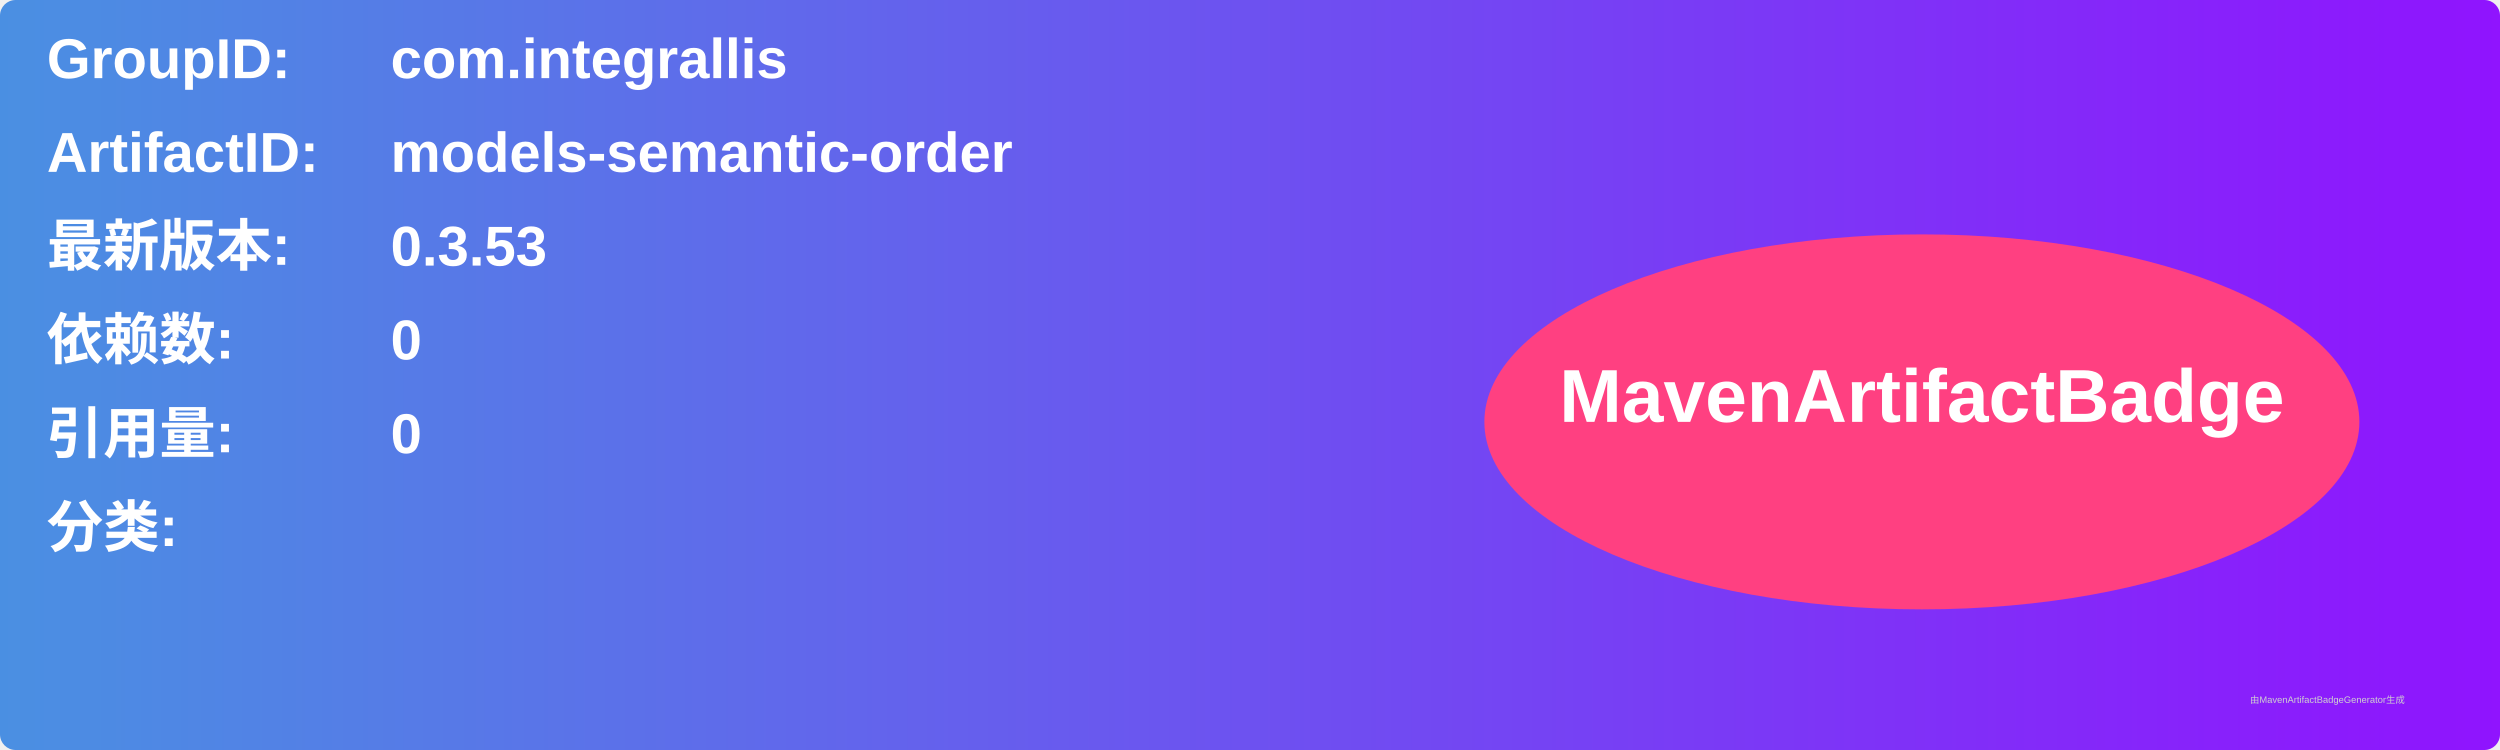
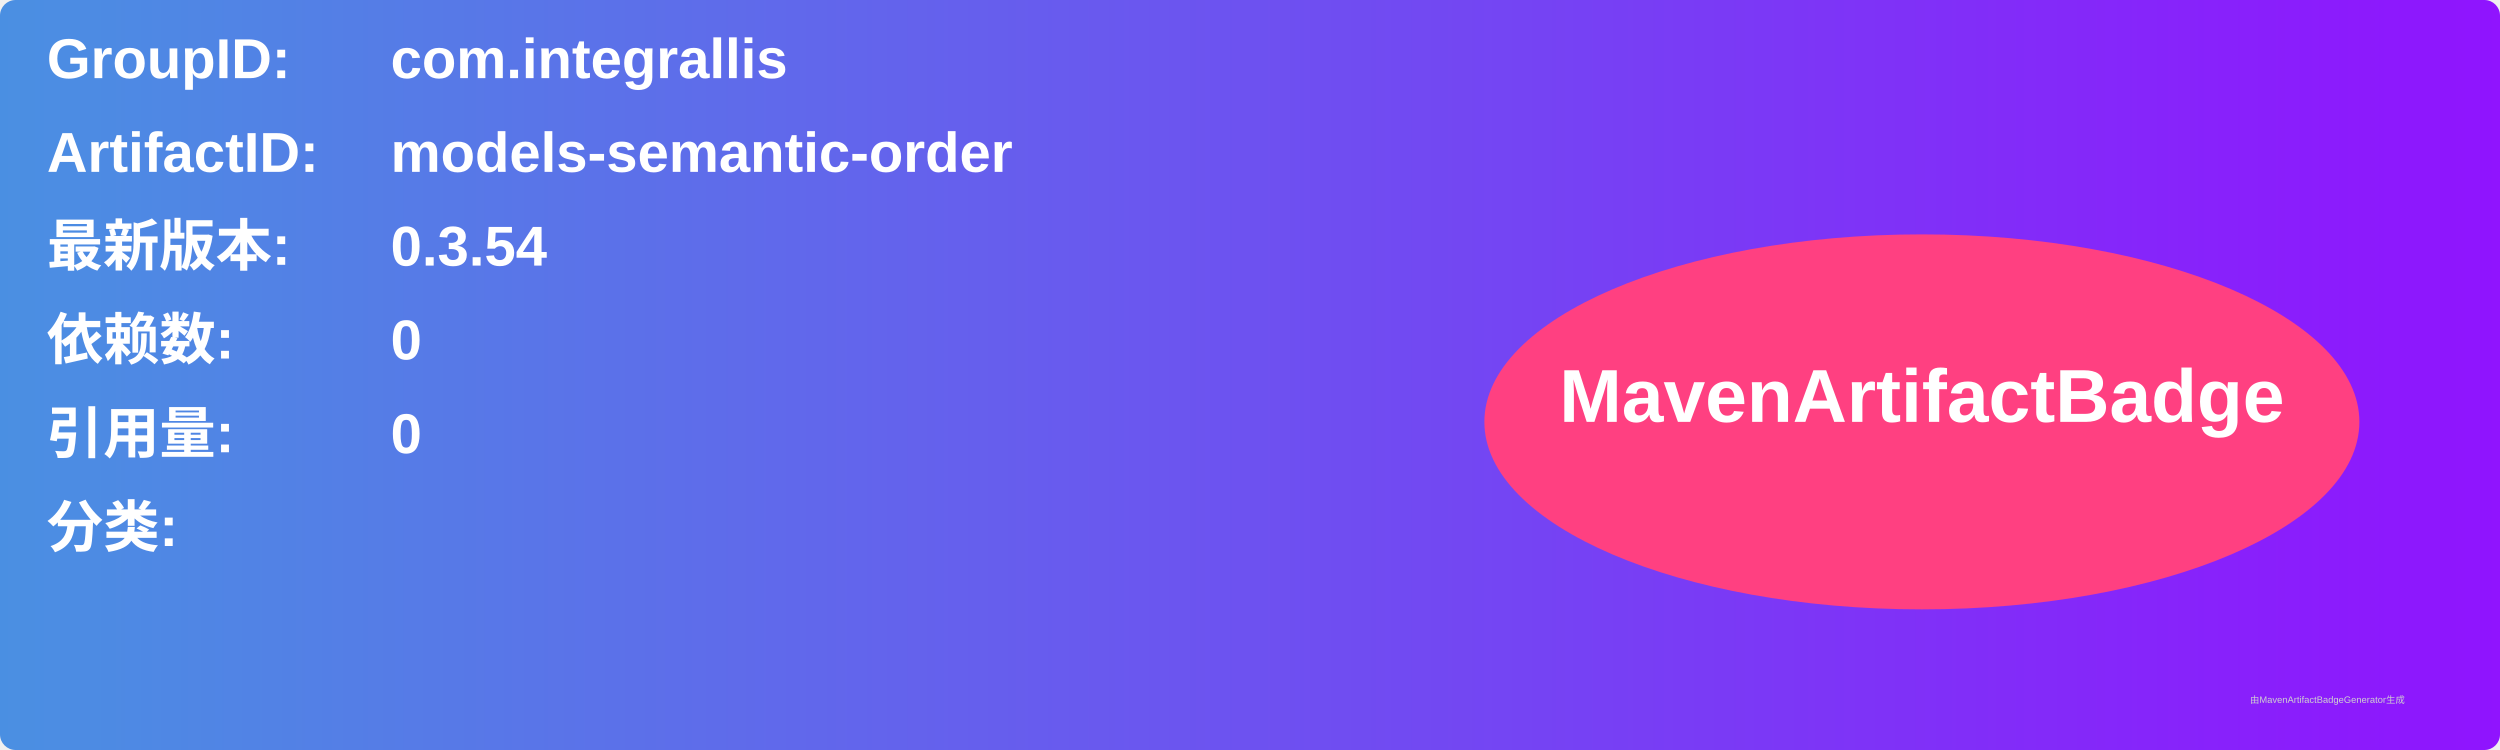
<svg xmlns="http://www.w3.org/2000/svg" width="800" height="240" viewBox="0 0 800 240">
  <linearGradient id="grad" x1="0%" y1="0%" x2="100%" y2="0%">
    <stop offset="0%" stop-color="#4a90e2" />
    <stop offset="100%" stop-color="#9013fe" />
  </linearGradient>
  <rect width="100%" height="100%" rx="5" ry="5" fill="url(#grad)" />
  <g transform="translate(15, 15)">
    <text x="0" y="10" font-family="Arial" font-size="18" fill="white" font-weight="bold" width="260">GroupID:</text>
    <text x="110" y="10" font-family="Arial" font-size="18" fill="white" font-weight="bold" width="460">com.integrallis</text>
    <text x="0" y="40" font-family="Arial" font-size="18" fill="white" font-weight="bold" width="260">ArtifactID:</text>
    <text x="110" y="40" font-family="Arial" font-size="18" fill="white" font-weight="bold" width="460">models-semantic-order</text>
    <text x="0" y="70" font-family="Arial" font-size="18" fill="white" font-weight="bold">最新版本:</text>
    <text x="110" y="70" font-family="Arial" font-size="18" fill="white" font-weight="bold">
-       <tspan font-weight="bold">0.3.53</tspan>
+       <tspan font-weight="bold">0.3.54</tspan>
    </text>
    <text x="0" y="100" font-family="Arial" font-size="18" fill="white" font-weight="bold">依赖数: </text>
    <text x="110" y="100" font-family="Arial" font-size="18" fill="white">
      <tspan font-weight="bold">0</tspan>
    </text>
    <text x="0" y="130" font-family="Arial" font-size="18" fill="white" font-weight="bold">引用量: </text>
    <text x="110" y="130" font-family="Arial" font-size="18" fill="white">
      <tspan font-weight="bold">0</tspan>
    </text>
    <text x="0" y="160" font-family="Arial" font-size="18" fill="white" font-weight="bold">分类:</text>
    <text x="10" y="190" font-family="Arial" font-size="10" fill="white">
      <tspan font-weight="bold" />
    </text>
    <ellipse cx="600" cy="120" rx="140" ry="60" fill="#ff4081" />
    <text x="600" y="120" text-anchor="middle" font-family="Arial" font-size="24" fill="white" font-weight="bold">MavenArtifactBadge</text>
  </g>
  <text x="720" y="225" font-family="Arial" font-size="3" fill="#d0d0d0">由MavenArtifactBadgeGenerator生成</text>
</svg>
